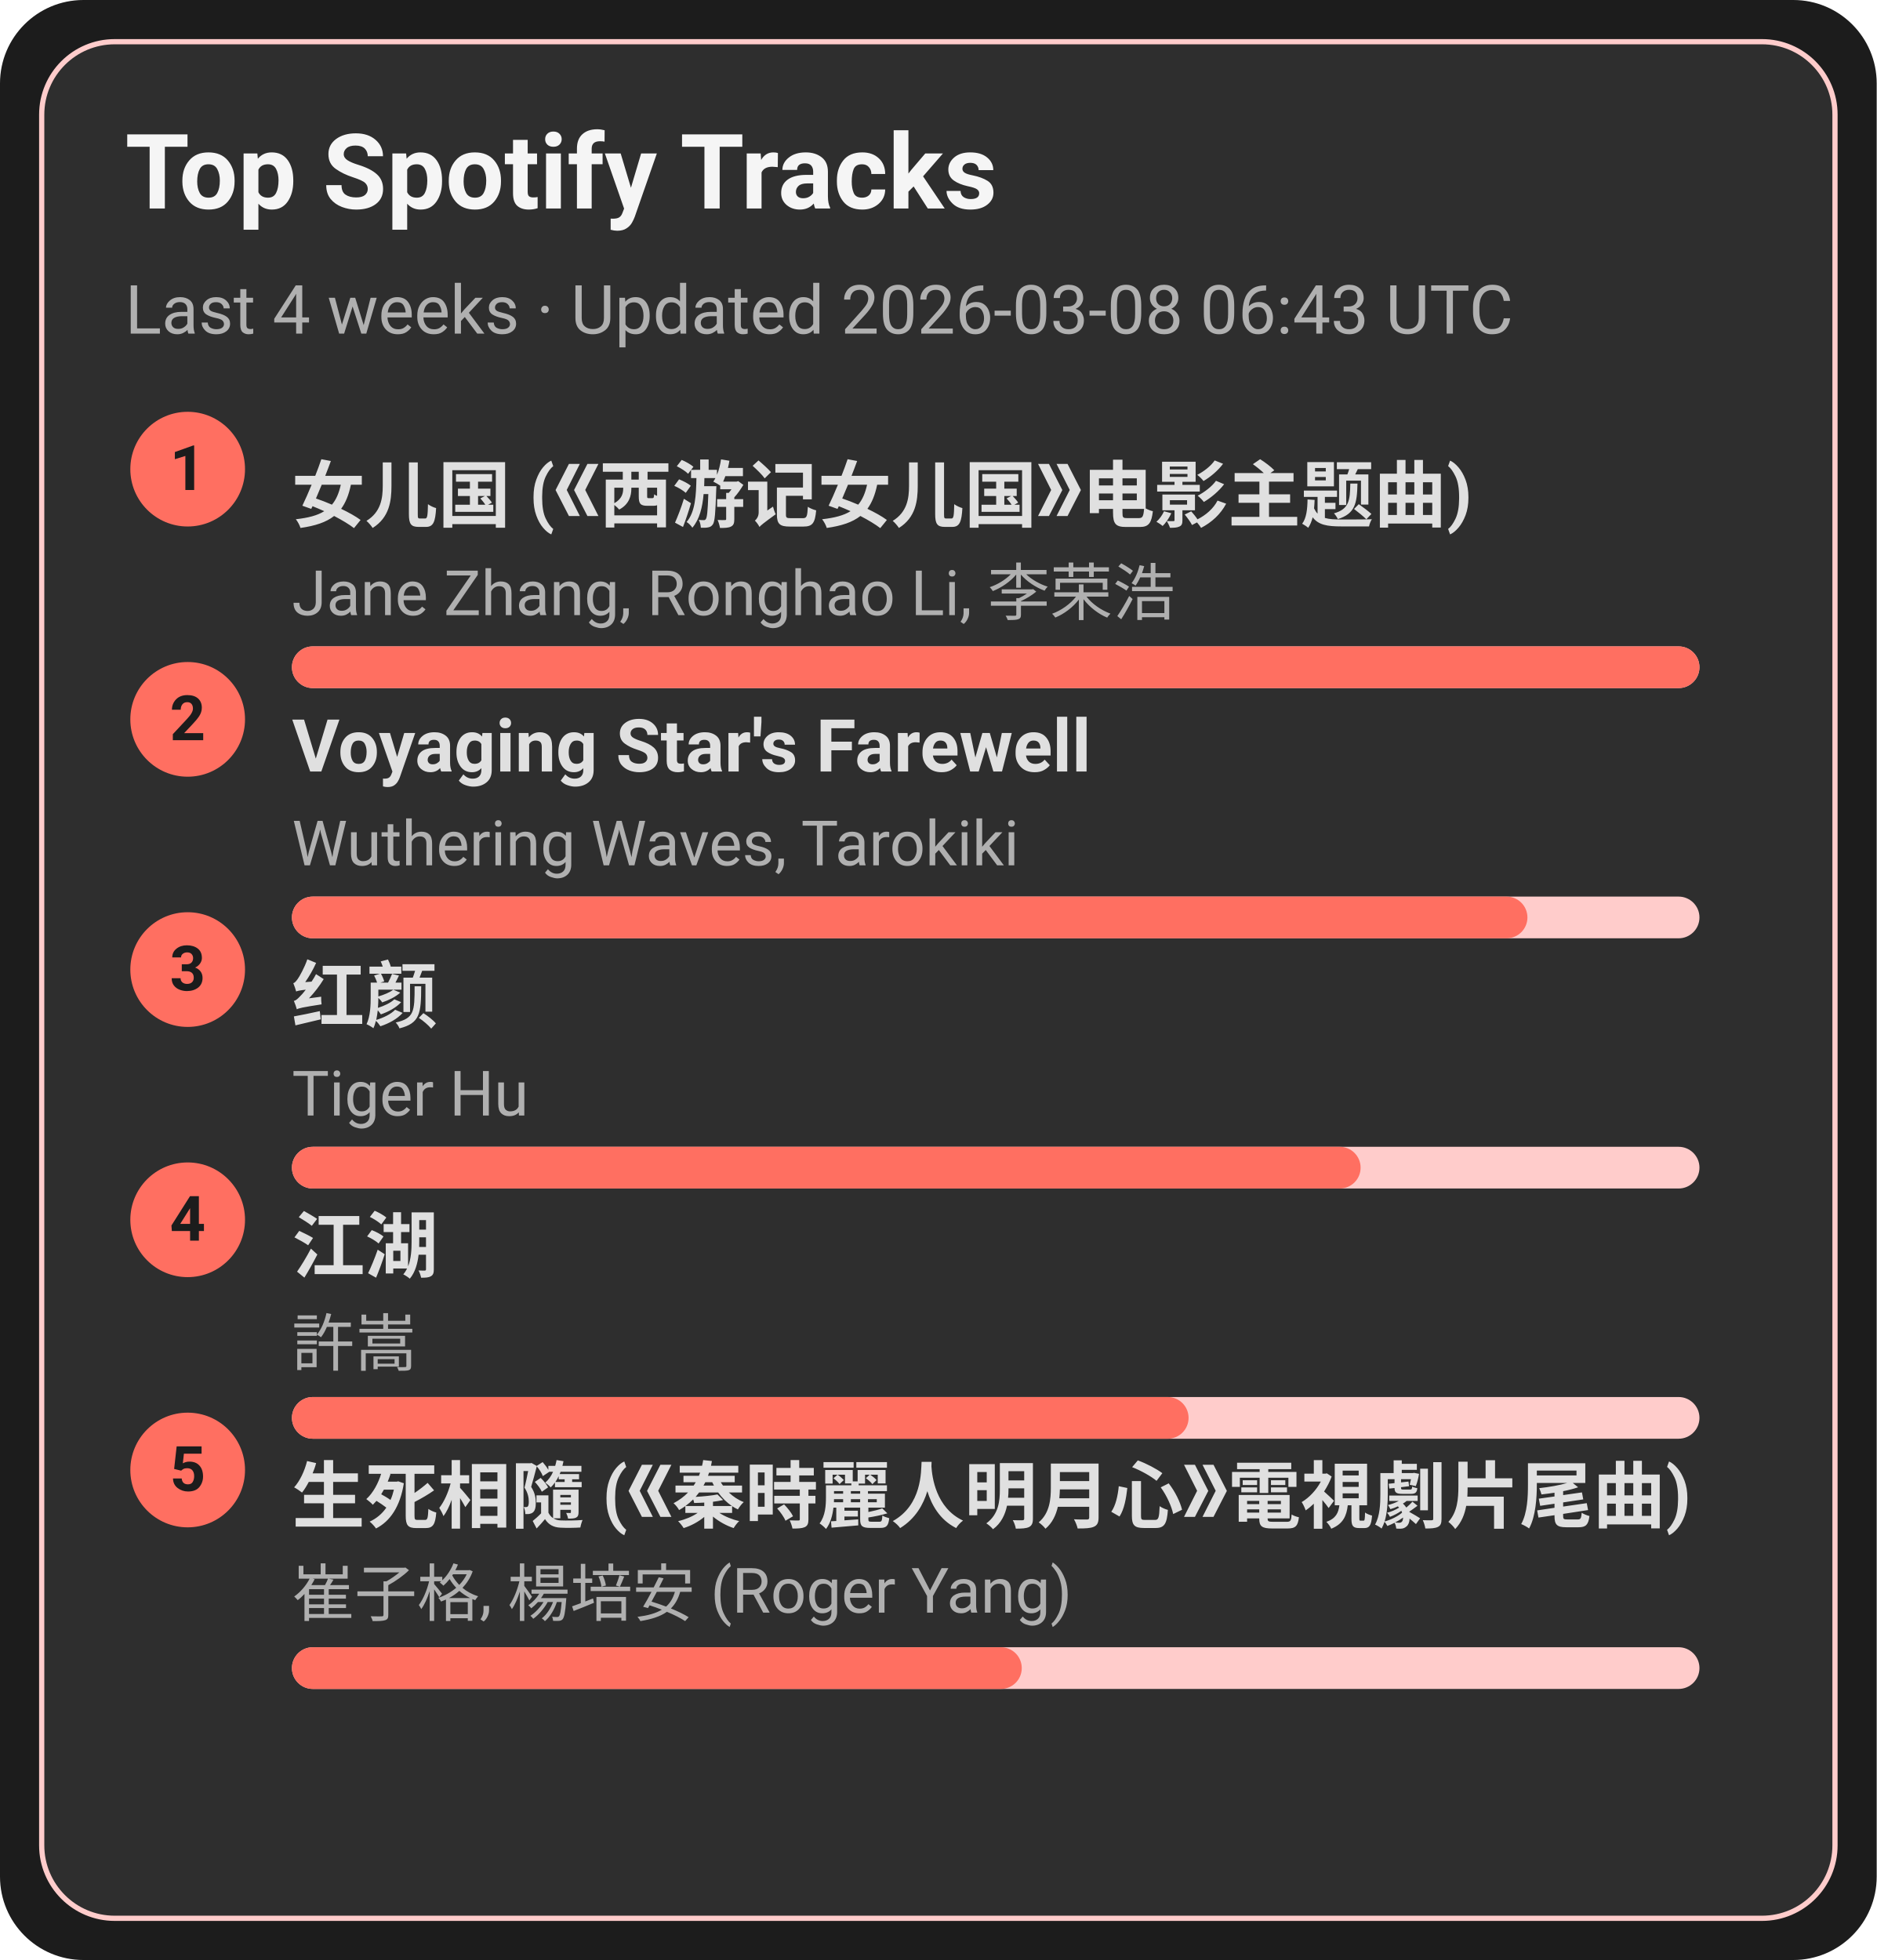
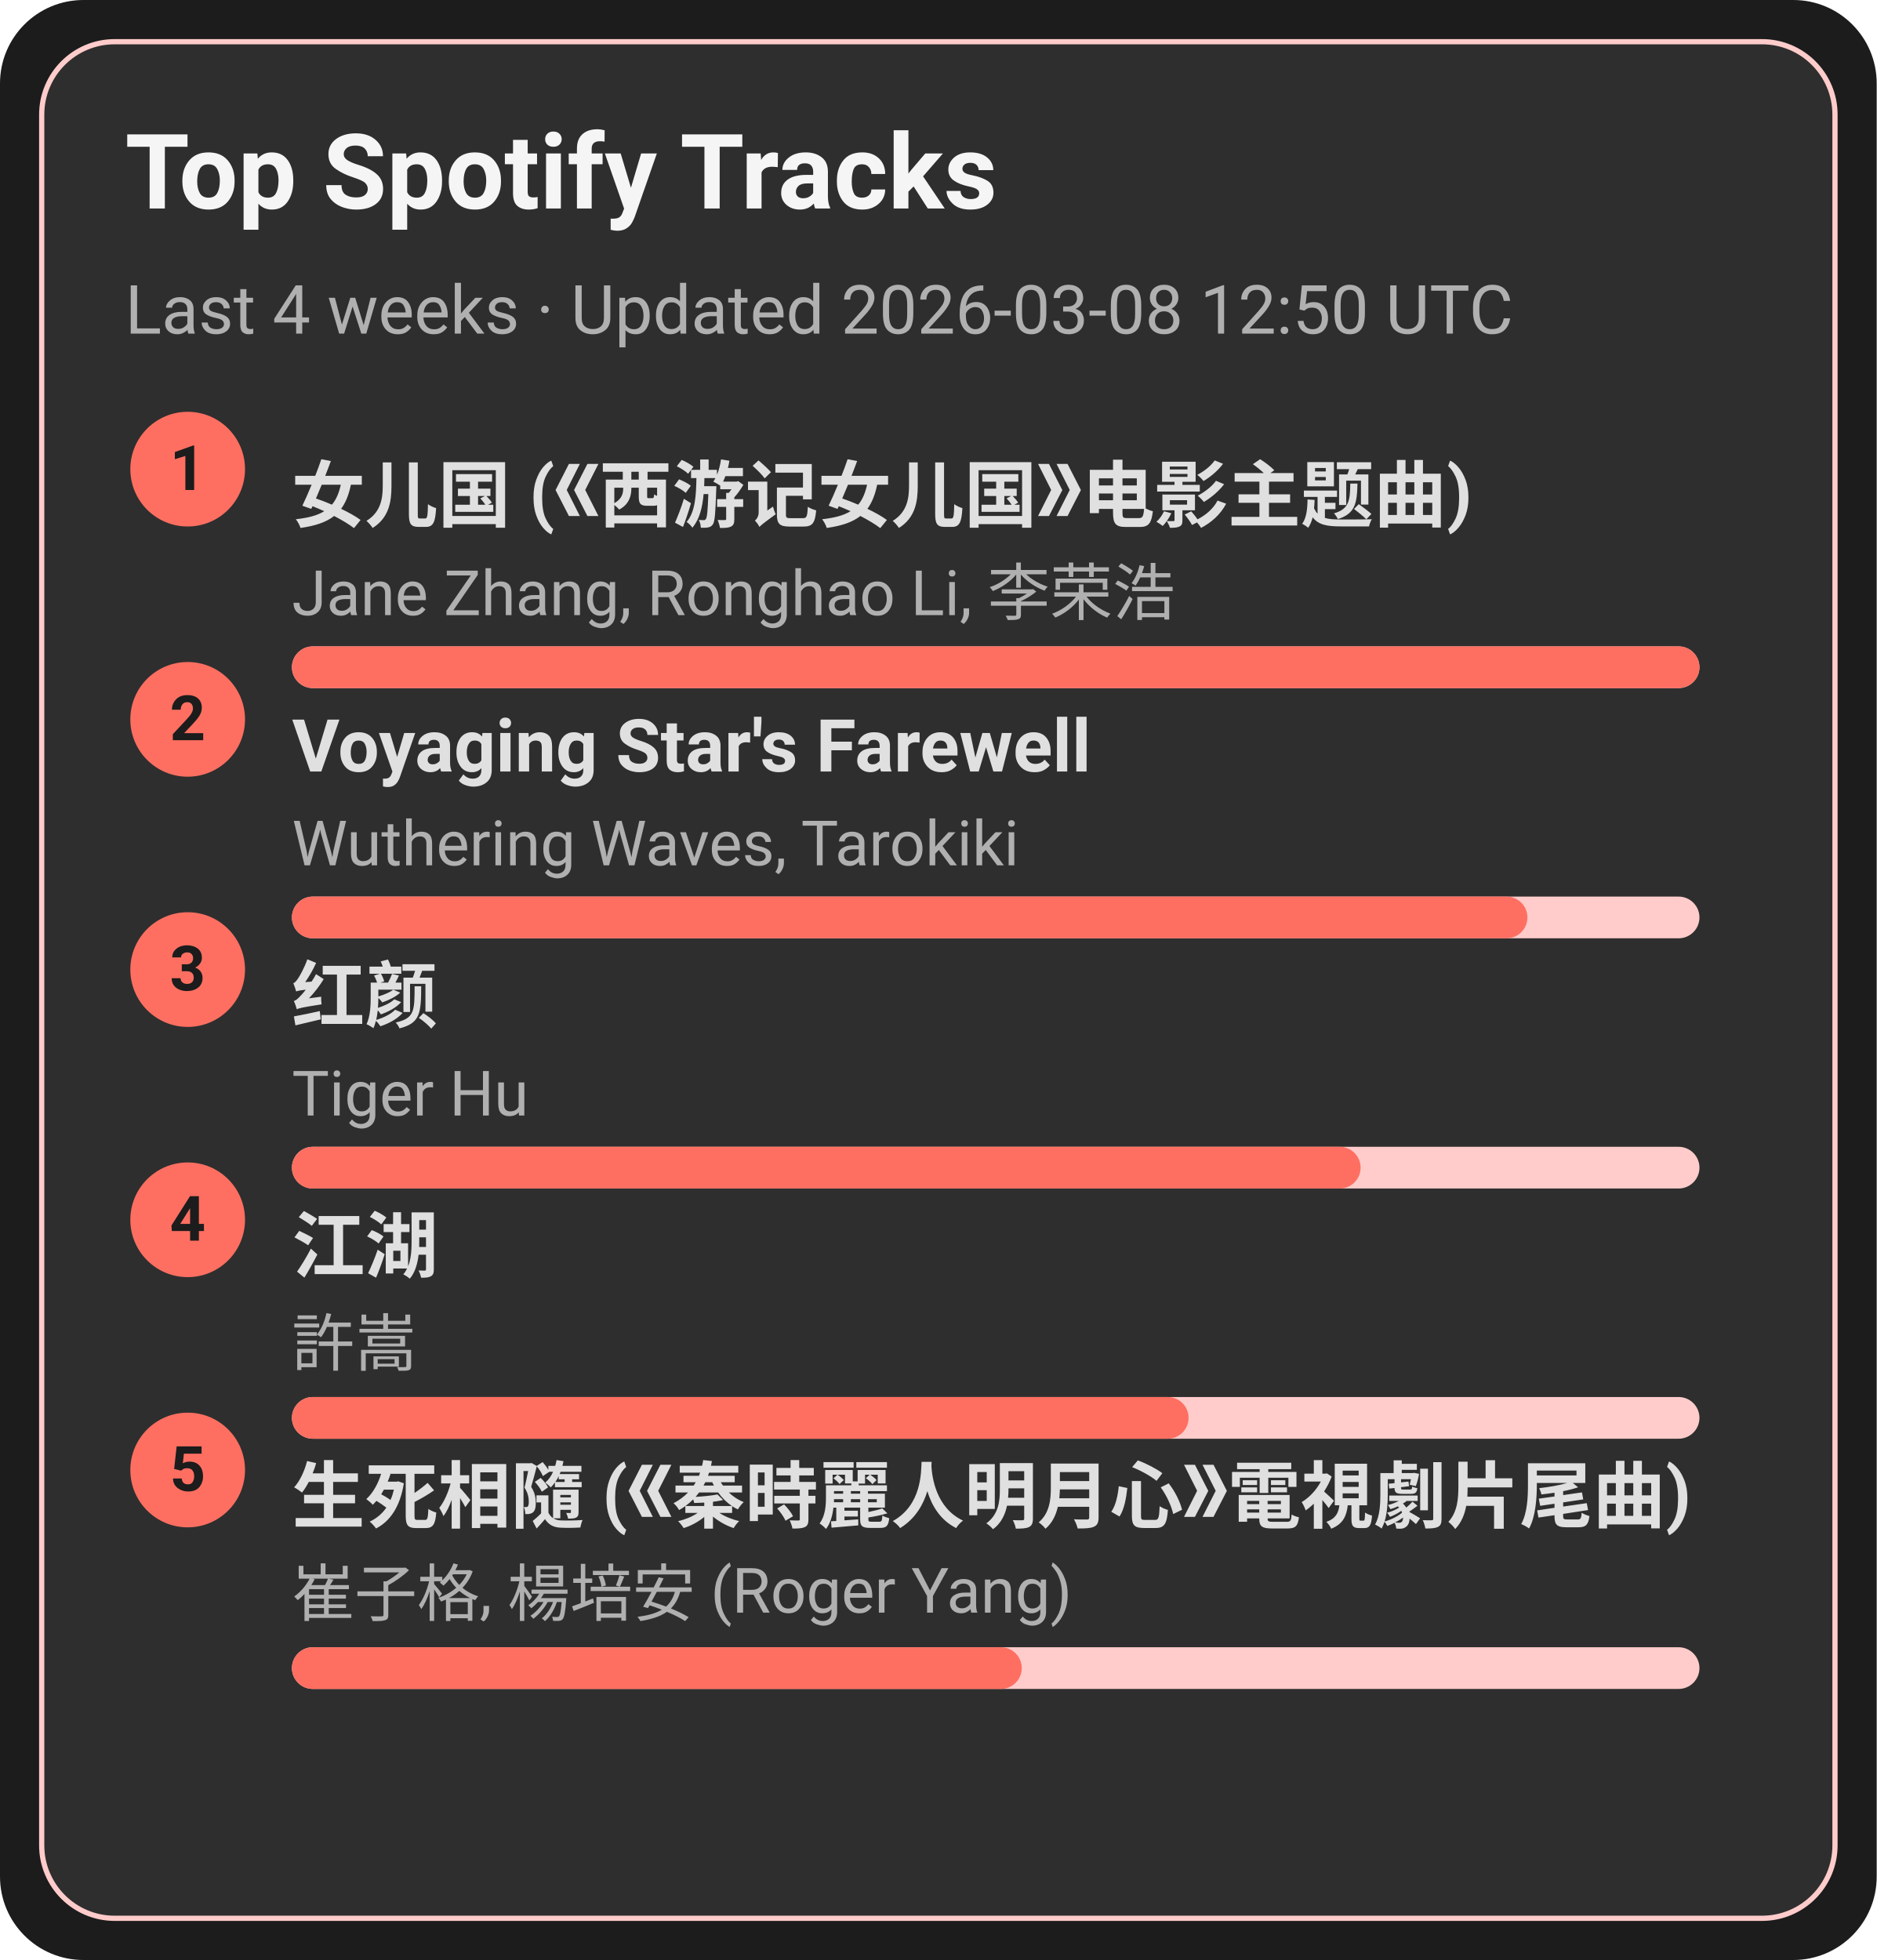
<svg xmlns="http://www.w3.org/2000/svg" width="360" height="376" viewBox="0 0 360 376">
  <style>text{font-family:-apple-system,BlinkMacSystemFont,Segoe UI,Roboto,Ubuntu,Helvetica Neue,Arial,Noto Sans,sans-serif}</style>
  <rect width="360" height="376" rx="16" fill="#1c1c1c" />
  <rect x="8" y="8" width="344" height="360" rx="14" fill="#2e2e2e" stroke="#ffcccb" />
  <text x="24" y="40" font-size="20" fill="#f5f5f5" font-weight="600">Top Spotify Tracks</text>
-   <text x="24" y="64" font-size="13" fill="#b0b0b0">Last 4 weeks · Updated 2026-03-08 06:43 UTC</text>
+   <text x="24" y="64" font-size="13" fill="#b0b0b0">Last 4 weeks · Updated 2026-03-08 12:50 UTC</text>
  <circle cx="36" cy="90" r="11" fill="#ff6f61" />
  <text x="36" y="94" text-anchor="middle" font-size="12" fill="#1c1c1c" font-weight="700">1</text>
  <a href="https://open.spotify.com/track/5vfCdwOheQGcrR91ATpL2k" target="_blank" rel="noopener noreferrer">
    <text x="56" y="100" font-size="14" fill="#e0e0e0" font-weight="600">女儿国 (《西游记女儿国》电影主题曲)</text>
  </a>
  <text x="56" y="118" font-size="12" fill="#b0b0b0">Jane Zhang, Ronghao Li, 李荣浩</text>
  <rect x="56" y="124" width="270" height="8" rx="4" fill="#ffcccb" />
  <rect x="56" y="124" width="270" height="8" rx="4" fill="#ff6f61" />
  <circle cx="36" cy="138" r="11" fill="#ff6f61" />
  <text x="36" y="142" text-anchor="middle" font-size="12" fill="#1c1c1c" font-weight="700">2</text>
  <a href="https://open.spotify.com/track/3uI2KolgU1Pt41ywffsggr" target="_blank" rel="noopener noreferrer">
    <text x="56" y="148" font-size="14" fill="#e0e0e0" font-weight="600">Voyaging Star's Farewell</text>
  </a>
  <text x="56" y="166" font-size="12" fill="#b0b0b0">Wuthering Waves, Tarokiki</text>
  <rect x="56" y="172" width="270" height="8" rx="4" fill="#ffcccb" />
  <rect x="56" y="172" width="237" height="8" rx="4" fill="#ff6f61" />
  <circle cx="36" cy="186" r="11" fill="#ff6f61" />
  <text x="36" y="190" text-anchor="middle" font-size="12" fill="#1c1c1c" font-weight="700">3</text>
  <a href="https://open.spotify.com/track/6Q7OE4tvrUOIvIDY2EC5Im" target="_blank" rel="noopener noreferrer">
    <text x="56" y="196" font-size="14" fill="#e0e0e0" font-weight="600">红颜</text>
  </a>
  <text x="56" y="214" font-size="12" fill="#b0b0b0">Tiger Hu</text>
  <rect x="56" y="220" width="270" height="8" rx="4" fill="#ffcccb" />
  <rect x="56" y="220" width="205" height="8" rx="4" fill="#ff6f61" />
  <circle cx="36" cy="234" r="11" fill="#ff6f61" />
  <text x="36" y="238" text-anchor="middle" font-size="12" fill="#1c1c1c" font-weight="700">4</text>
  <a href="https://open.spotify.com/track/03PCdwqajii1xgp7WIozzC" target="_blank" rel="noopener noreferrer">
    <text x="56" y="244" font-size="14" fill="#e0e0e0" font-weight="600">江湖</text>
  </a>
  <text x="56" y="262" font-size="12" fill="#b0b0b0">許嵩</text>
  <rect x="56" y="268" width="270" height="8" rx="4" fill="#ffcccb" />
  <rect x="56" y="268" width="172" height="8" rx="4" fill="#ff6f61" />
  <circle cx="36" cy="282" r="11" fill="#ff6f61" />
  <text x="36" y="286" text-anchor="middle" font-size="12" fill="#1c1c1c" font-weight="700">5</text>
  <a href="https://open.spotify.com/track/6qiDtcYiZOQ4HRuC8U55EM" target="_blank" rel="noopener noreferrer">
    <text x="56" y="292" font-size="14" fill="#e0e0e0" font-weight="600">生死相隨 (《秦時麗人明月心》電視劇片尾曲)</text>
  </a>
  <text x="56" y="310" font-size="12" fill="#b0b0b0">崔子格, 楊培安 (Roger Yang)</text>
  <rect x="56" y="316" width="270" height="8" rx="4" fill="#ffcccb" />
  <rect x="56" y="316" width="140" height="8" rx="4" fill="#ff6f61" />
</svg>
